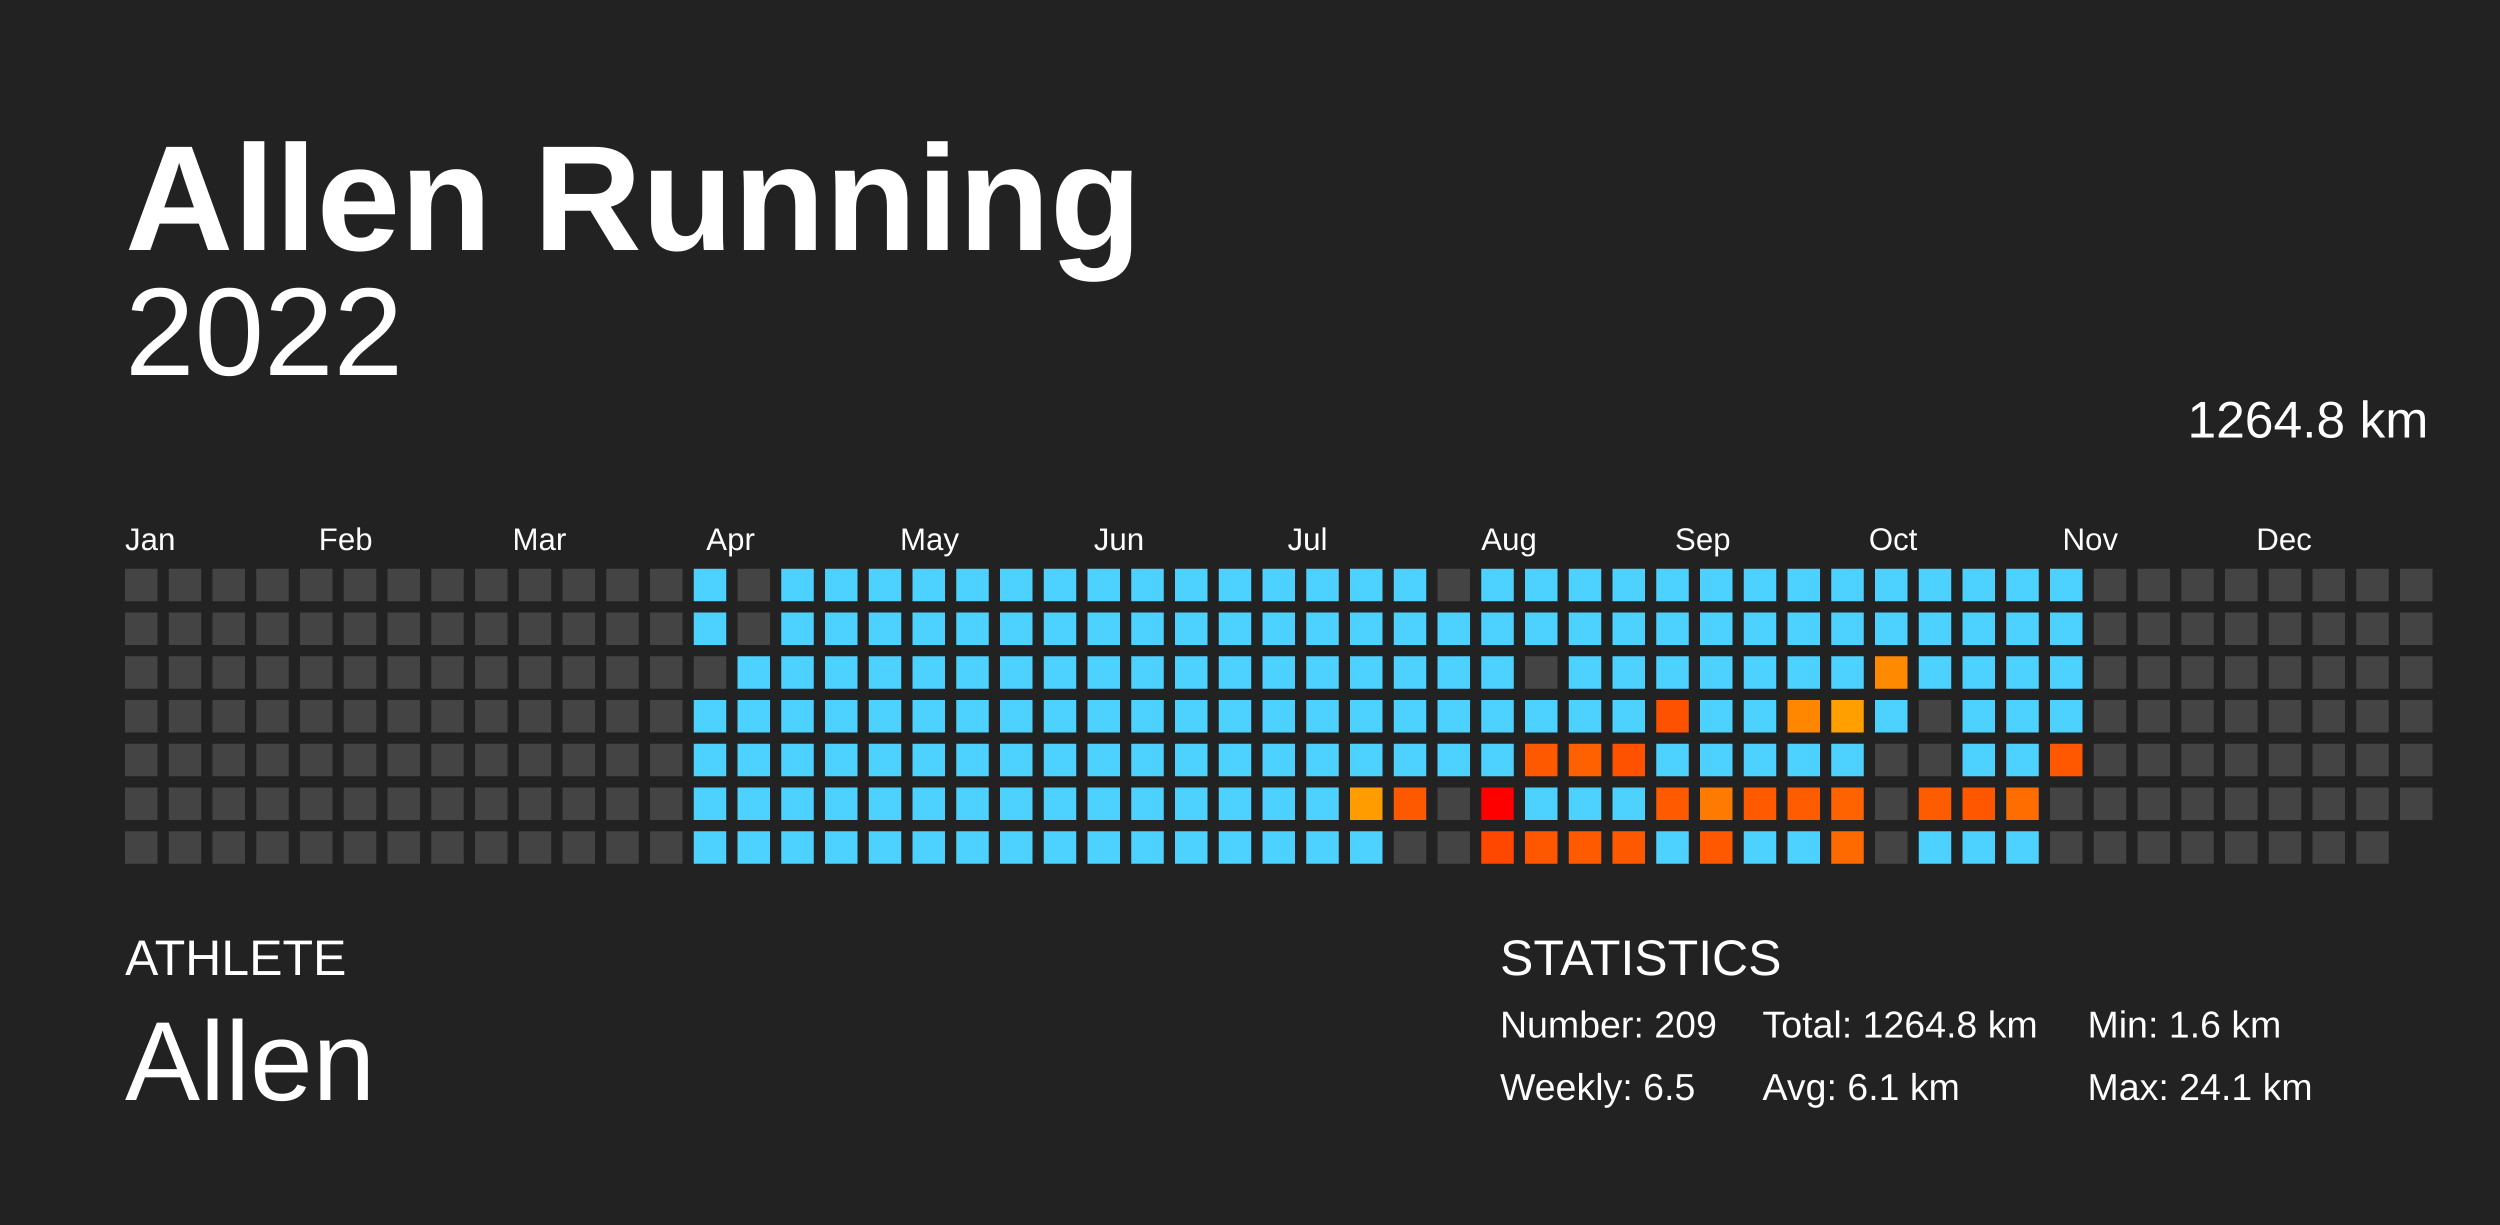
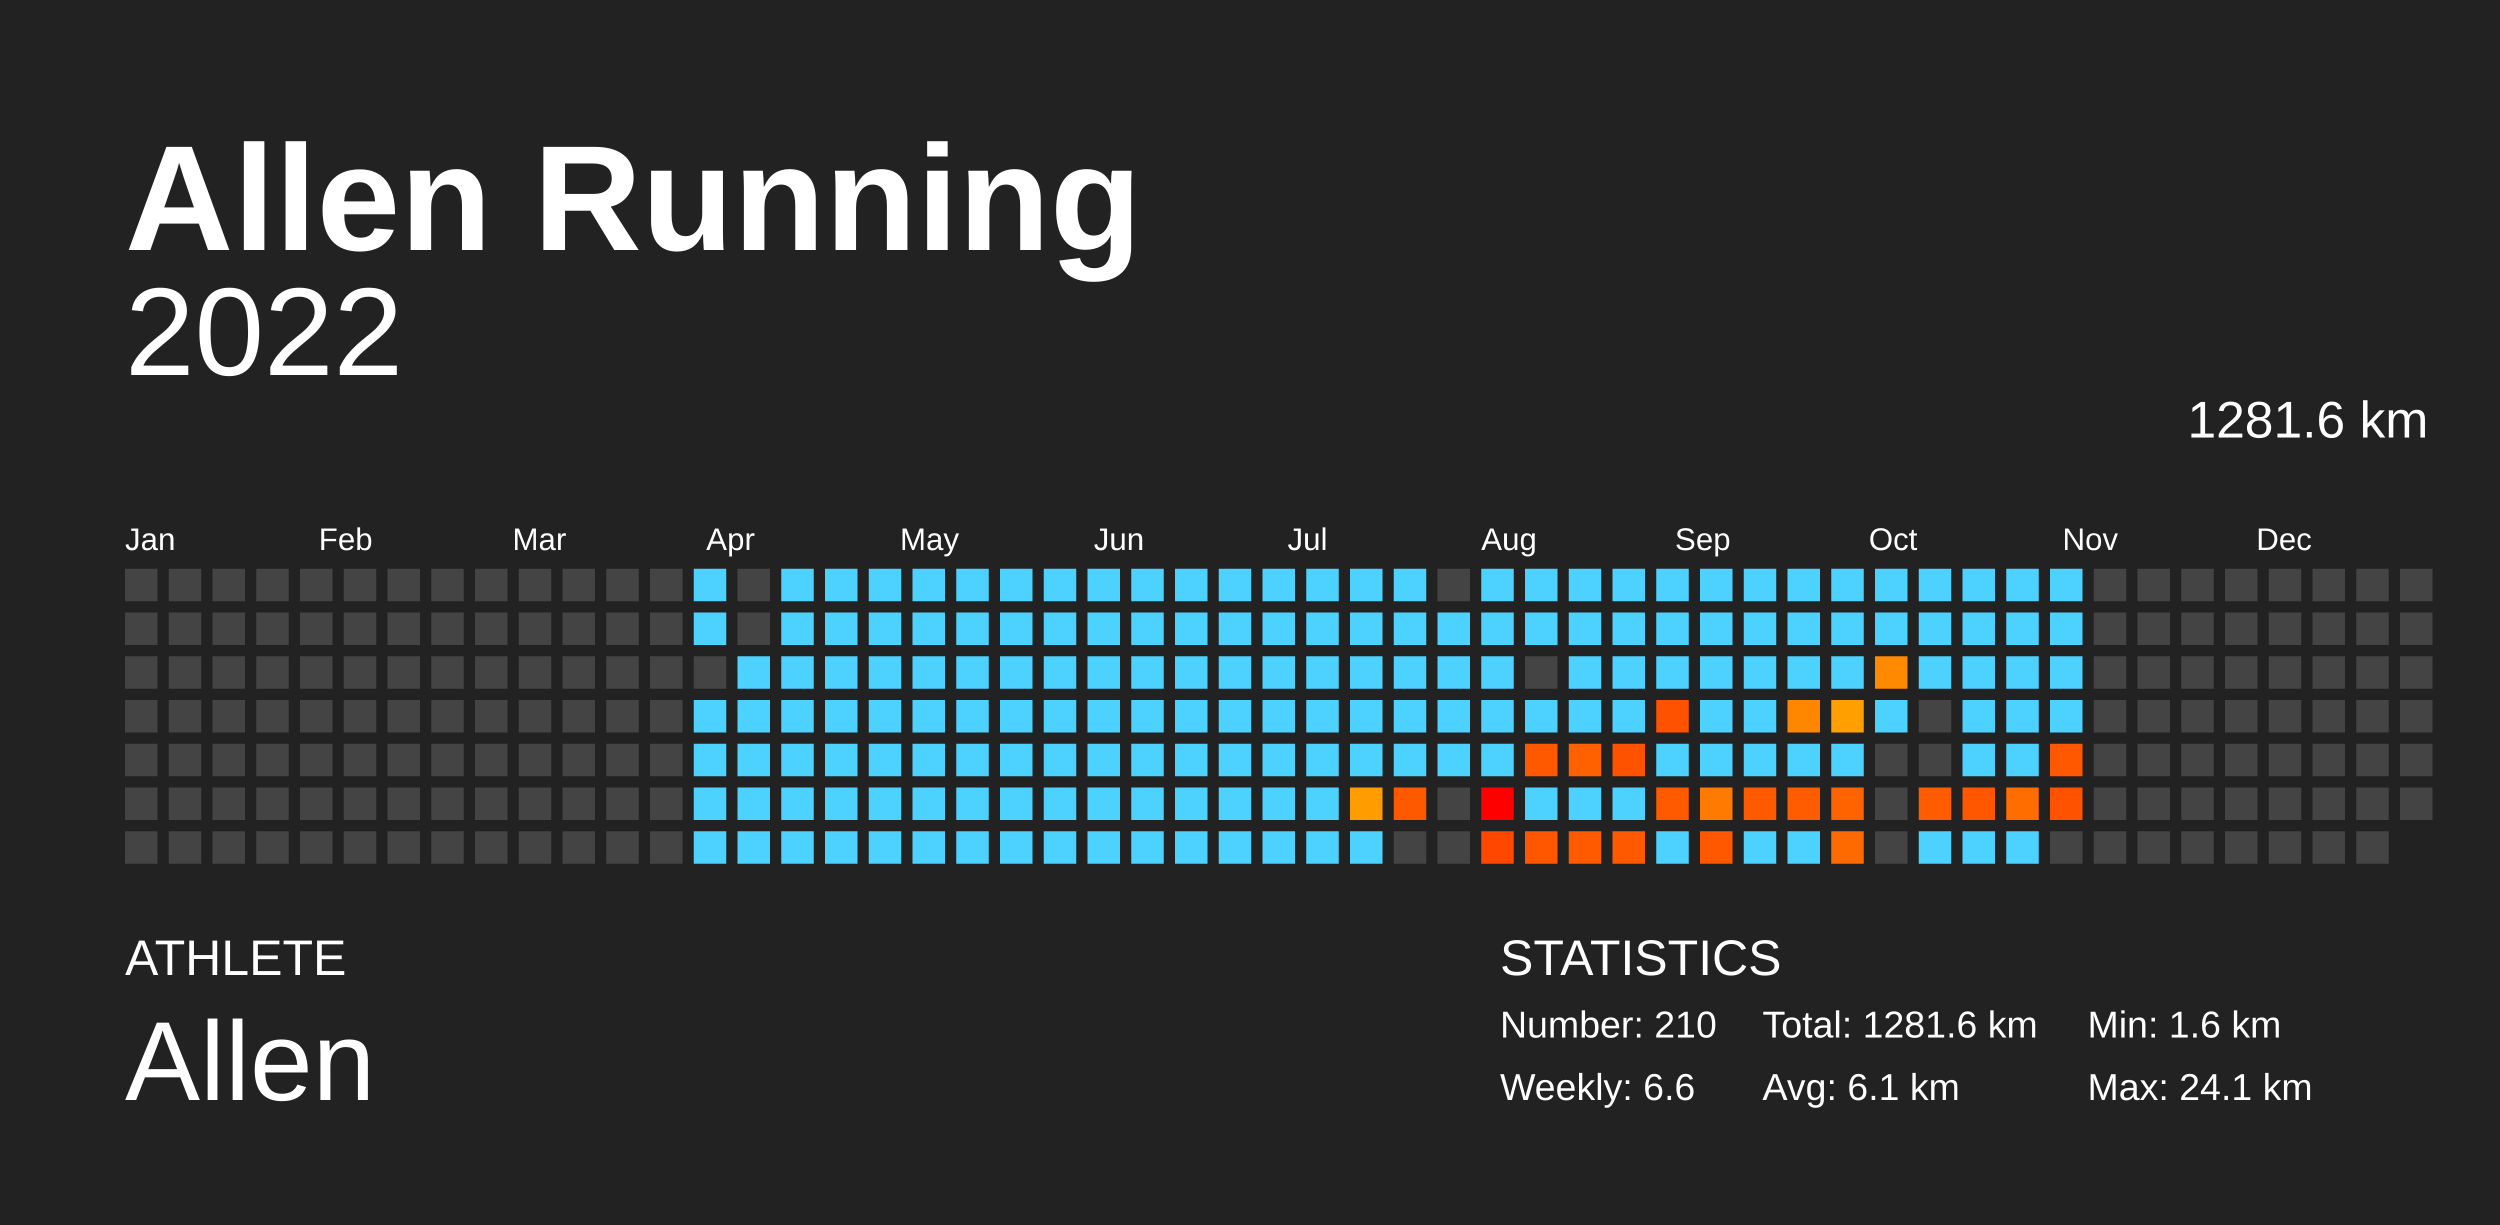
<svg xmlns="http://www.w3.org/2000/svg" baseProfile="full" height="98mm" version="1.1" viewBox="0,0,200,98" width="200mm">
  <defs />
  <rect fill="#222222" height="98" width="200" x="0" y="0" />
  <text fill="#FFFFFF" style="font-size:12px; font-family:Arial; font-weight:bold;" x="10" y="20">Allen Running</text>
  <text fill="#FFFFFF" style="font-size:4px; font-family:Arial" x="10" y="78">ATHLETE</text>
  <text fill="#FFFFFF" style="font-size:9px; font-family:Arial" x="10" y="88">Allen</text>
  <text fill="#FFFFFF" style="font-size:4px; font-family:Arial" x="120" y="78">STATISTICS</text>
-   <text fill="#FFFFFF" style="font-size:3px; font-family:Arial" x="120" y="83">Number: 209</text>
-   <text fill="#FFFFFF" style="font-size:3px; font-family:Arial" x="120" y="88">Weekly: 6.5</text>
-   <text fill="#FFFFFF" style="font-size:3px; font-family:Arial" x="141" y="83">Total: 1264.8 km</text>
+   <text fill="#FFFFFF" style="font-size:3px; font-family:Arial" x="120" y="83">Number: 210</text>
+   <text fill="#FFFFFF" style="font-size:3px; font-family:Arial" x="120" y="88">Weekly: 6.6</text>
+   <text fill="#FFFFFF" style="font-size:3px; font-family:Arial" x="141" y="83">Total: 1281.6 km</text>
  <text fill="#FFFFFF" style="font-size:3px; font-family:Arial" x="141" y="88">Avg: 6.1 km</text>
  <text fill="#FFFFFF" style="font-size:3px; font-family:Arial" x="167" y="83">Min: 1.6 km</text>
  <text fill="#FFFFFF" style="font-size:3px; font-family:Arial" x="167" y="88">Max: 24.1 km</text>
  <text alignment-baseline="hanging" fill="#FFFFFF" style="font-size:10.0px; font-family:Arial;" x="10" y="30">2022</text>
-   <text alignment-baseline="hanging" fill="#FFFFFF" style="font-size:4.125px; font-family:Arial;" x="175" y="35">1264.8 km</text>
+   <text alignment-baseline="hanging" fill="#FFFFFF" style="font-size:4.125px; font-family:Arial;" x="175" y="35">1281.6 km</text>
  <text fill="#FFFFFF" style="font-size:2.5px; font-family:Arial" x="10.0" y="44">Jan</text>
  <text fill="#FFFFFF" style="font-size:2.5px; font-family:Arial" x="25.5" y="44">Feb</text>
  <text fill="#FFFFFF" style="font-size:2.5px; font-family:Arial" x="41.0" y="44">Mar</text>
  <text fill="#FFFFFF" style="font-size:2.5px; font-family:Arial" x="56.5" y="44">Apr</text>
  <text fill="#FFFFFF" style="font-size:2.5px; font-family:Arial" x="72.0" y="44">May</text>
  <text fill="#FFFFFF" style="font-size:2.5px; font-family:Arial" x="87.5" y="44">Jun</text>
  <text fill="#FFFFFF" style="font-size:2.5px; font-family:Arial" x="103.0" y="44">Jul</text>
  <text fill="#FFFFFF" style="font-size:2.5px; font-family:Arial" x="118.5" y="44">Aug</text>
  <text fill="#FFFFFF" style="font-size:2.5px; font-family:Arial" x="134.0" y="44">Sep</text>
  <text fill="#FFFFFF" style="font-size:2.5px; font-family:Arial" x="149.5" y="44">Oct</text>
  <text fill="#FFFFFF" style="font-size:2.5px; font-family:Arial" x="165.0" y="44">Nov</text>
  <text fill="#FFFFFF" style="font-size:2.5px; font-family:Arial" x="180.5" y="44">Dec</text>
  <rect fill="#444444" height="2.6" width="2.6" x="10.0" y="45.5" />
  <rect fill="#444444" height="2.6" width="2.6" x="10.0" y="49.0" />
  <rect fill="#444444" height="2.6" width="2.6" x="10.0" y="52.5" />
  <rect fill="#444444" height="2.6" width="2.6" x="10.0" y="56.0" />
  <rect fill="#444444" height="2.6" width="2.6" x="10.0" y="59.5" />
  <rect fill="#444444" height="2.6" width="2.6" x="10.0" y="63.0" />
  <rect fill="#444444" height="2.6" width="2.6" x="10.0" y="66.5" />
  <rect fill="#444444" height="2.6" width="2.6" x="13.5" y="45.5" />
  <rect fill="#444444" height="2.6" width="2.6" x="13.5" y="49.0" />
  <rect fill="#444444" height="2.6" width="2.6" x="13.5" y="52.5" />
  <rect fill="#444444" height="2.6" width="2.6" x="13.5" y="56.0" />
  <rect fill="#444444" height="2.6" width="2.6" x="13.5" y="59.5" />
  <rect fill="#444444" height="2.6" width="2.6" x="13.5" y="63.0" />
  <rect fill="#444444" height="2.6" width="2.6" x="13.5" y="66.5" />
  <rect fill="#444444" height="2.6" width="2.6" x="17.0" y="45.5" />
  <rect fill="#444444" height="2.6" width="2.6" x="17.0" y="49.0" />
  <rect fill="#444444" height="2.6" width="2.6" x="17.0" y="52.5" />
  <rect fill="#444444" height="2.6" width="2.6" x="17.0" y="56.0" />
  <rect fill="#444444" height="2.6" width="2.6" x="17.0" y="59.5" />
  <rect fill="#444444" height="2.6" width="2.6" x="17.0" y="63.0" />
  <rect fill="#444444" height="2.6" width="2.6" x="17.0" y="66.5" />
  <rect fill="#444444" height="2.6" width="2.6" x="20.5" y="45.5" />
  <rect fill="#444444" height="2.6" width="2.6" x="20.5" y="49.0" />
  <rect fill="#444444" height="2.6" width="2.6" x="20.5" y="52.5" />
  <rect fill="#444444" height="2.6" width="2.6" x="20.5" y="56.0" />
  <rect fill="#444444" height="2.6" width="2.6" x="20.5" y="59.5" />
  <rect fill="#444444" height="2.6" width="2.6" x="20.5" y="63.0" />
  <rect fill="#444444" height="2.6" width="2.6" x="20.5" y="66.5" />
  <rect fill="#444444" height="2.6" width="2.6" x="24.0" y="45.5" />
  <rect fill="#444444" height="2.6" width="2.6" x="24.0" y="49.0" />
  <rect fill="#444444" height="2.6" width="2.6" x="24.0" y="52.5" />
  <rect fill="#444444" height="2.6" width="2.6" x="24.0" y="56.0" />
  <rect fill="#444444" height="2.6" width="2.6" x="24.0" y="59.5" />
  <rect fill="#444444" height="2.6" width="2.6" x="24.0" y="63.0" />
  <rect fill="#444444" height="2.6" width="2.6" x="24.0" y="66.5" />
  <rect fill="#444444" height="2.6" width="2.6" x="27.5" y="45.5" />
  <rect fill="#444444" height="2.6" width="2.6" x="27.5" y="49.0" />
  <rect fill="#444444" height="2.6" width="2.6" x="27.5" y="52.5" />
  <rect fill="#444444" height="2.6" width="2.6" x="27.5" y="56.0" />
  <rect fill="#444444" height="2.6" width="2.6" x="27.5" y="59.5" />
  <rect fill="#444444" height="2.6" width="2.6" x="27.5" y="63.0" />
  <rect fill="#444444" height="2.6" width="2.6" x="27.5" y="66.5" />
  <rect fill="#444444" height="2.6" width="2.6" x="31.0" y="45.5" />
  <rect fill="#444444" height="2.6" width="2.6" x="31.0" y="49.0" />
  <rect fill="#444444" height="2.6" width="2.6" x="31.0" y="52.5" />
  <rect fill="#444444" height="2.6" width="2.6" x="31.0" y="56.0" />
  <rect fill="#444444" height="2.6" width="2.6" x="31.0" y="59.5" />
  <rect fill="#444444" height="2.6" width="2.6" x="31.0" y="63.0" />
  <rect fill="#444444" height="2.6" width="2.6" x="31.0" y="66.5" />
  <rect fill="#444444" height="2.6" width="2.6" x="34.5" y="45.5" />
  <rect fill="#444444" height="2.6" width="2.6" x="34.5" y="49.0" />
  <rect fill="#444444" height="2.6" width="2.6" x="34.5" y="52.5" />
  <rect fill="#444444" height="2.6" width="2.6" x="34.5" y="56.0" />
  <rect fill="#444444" height="2.6" width="2.6" x="34.5" y="59.5" />
  <rect fill="#444444" height="2.6" width="2.6" x="34.5" y="63.0" />
  <rect fill="#444444" height="2.6" width="2.6" x="34.5" y="66.5" />
  <rect fill="#444444" height="2.6" width="2.6" x="38.0" y="45.5" />
  <rect fill="#444444" height="2.6" width="2.6" x="38.0" y="49.0" />
  <rect fill="#444444" height="2.6" width="2.6" x="38.0" y="52.5" />
  <rect fill="#444444" height="2.6" width="2.6" x="38.0" y="56.0" />
  <rect fill="#444444" height="2.6" width="2.6" x="38.0" y="59.5" />
  <rect fill="#444444" height="2.6" width="2.6" x="38.0" y="63.0" />
  <rect fill="#444444" height="2.6" width="2.6" x="38.0" y="66.5" />
  <rect fill="#444444" height="2.6" width="2.6" x="41.5" y="45.5" />
  <rect fill="#444444" height="2.6" width="2.6" x="41.5" y="49.0" />
  <rect fill="#444444" height="2.6" width="2.6" x="41.5" y="52.5" />
  <rect fill="#444444" height="2.6" width="2.6" x="41.5" y="56.0" />
  <rect fill="#444444" height="2.6" width="2.6" x="41.5" y="59.5" />
  <rect fill="#444444" height="2.6" width="2.6" x="41.5" y="63.0" />
  <rect fill="#444444" height="2.6" width="2.6" x="41.5" y="66.5" />
  <rect fill="#444444" height="2.6" width="2.6" x="45.0" y="45.5" />
  <rect fill="#444444" height="2.6" width="2.6" x="45.0" y="49.0" />
  <rect fill="#444444" height="2.6" width="2.6" x="45.0" y="52.5" />
  <rect fill="#444444" height="2.6" width="2.6" x="45.0" y="56.0" />
  <rect fill="#444444" height="2.6" width="2.6" x="45.0" y="59.5" />
  <rect fill="#444444" height="2.6" width="2.6" x="45.0" y="63.0" />
  <rect fill="#444444" height="2.6" width="2.6" x="45.0" y="66.5" />
  <rect fill="#444444" height="2.6" width="2.6" x="48.5" y="45.5" />
  <rect fill="#444444" height="2.6" width="2.6" x="48.5" y="49.0" />
  <rect fill="#444444" height="2.6" width="2.6" x="48.5" y="52.5" />
  <rect fill="#444444" height="2.6" width="2.6" x="48.5" y="56.0" />
  <rect fill="#444444" height="2.6" width="2.6" x="48.5" y="59.5" />
  <rect fill="#444444" height="2.6" width="2.6" x="48.5" y="63.0" />
  <rect fill="#444444" height="2.6" width="2.6" x="48.5" y="66.5" />
  <rect fill="#444444" height="2.6" width="2.6" x="52.0" y="45.5" />
  <rect fill="#444444" height="2.6" width="2.6" x="52.0" y="49.0" />
  <rect fill="#444444" height="2.6" width="2.6" x="52.0" y="52.5" />
  <rect fill="#444444" height="2.6" width="2.6" x="52.0" y="56.0" />
  <rect fill="#444444" height="2.6" width="2.6" x="52.0" y="59.5" />
  <rect fill="#444444" height="2.6" width="2.6" x="52.0" y="63.0" />
  <rect fill="#444444" height="2.6" width="2.6" x="52.0" y="66.5" />
  <rect fill="#4dd2ff" height="2.6" width="2.6" x="55.5" y="45.5" />
  <rect fill="#4dd2ff" height="2.6" width="2.6" x="55.5" y="49.0" />
  <rect fill="#444444" height="2.6" width="2.6" x="55.5" y="52.5" />
  <rect fill="#4dd2ff" height="2.6" width="2.6" x="55.5" y="56.0" />
  <rect fill="#4dd2ff" height="2.6" width="2.6" x="55.5" y="59.5" />
  <rect fill="#4dd2ff" height="2.6" width="2.6" x="55.5" y="63.0" />
  <rect fill="#4dd2ff" height="2.6" width="2.6" x="55.5" y="66.5" />
  <rect fill="#444444" height="2.6" width="2.6" x="59.0" y="45.5" />
  <rect fill="#444444" height="2.6" width="2.6" x="59.0" y="49.0" />
  <rect fill="#4dd2ff" height="2.6" width="2.6" x="59.0" y="52.5" />
  <rect fill="#4dd2ff" height="2.6" width="2.6" x="59.0" y="56.0" />
  <rect fill="#4dd2ff" height="2.6" width="2.6" x="59.0" y="59.5" />
  <rect fill="#4dd2ff" height="2.6" width="2.6" x="59.0" y="63.0" />
  <rect fill="#4dd2ff" height="2.6" width="2.6" x="59.0" y="66.5" />
  <rect fill="#4dd2ff" height="2.6" width="2.6" x="62.5" y="45.5" />
  <rect fill="#4dd2ff" height="2.6" width="2.6" x="62.5" y="49.0" />
  <rect fill="#4dd2ff" height="2.6" width="2.6" x="62.5" y="52.5" />
  <rect fill="#4dd2ff" height="2.6" width="2.6" x="62.5" y="56.0" />
  <rect fill="#4dd2ff" height="2.6" width="2.6" x="62.5" y="59.5" />
  <rect fill="#4dd2ff" height="2.6" width="2.6" x="62.5" y="63.0" />
  <rect fill="#4dd2ff" height="2.6" width="2.6" x="62.5" y="66.5" />
  <rect fill="#4dd2ff" height="2.6" width="2.6" x="66.0" y="45.5" />
  <rect fill="#4dd2ff" height="2.6" width="2.6" x="66.0" y="49.0" />
  <rect fill="#4dd2ff" height="2.6" width="2.6" x="66.0" y="52.5" />
  <rect fill="#4dd2ff" height="2.6" width="2.6" x="66.0" y="56.0" />
  <rect fill="#4dd2ff" height="2.6" width="2.6" x="66.0" y="59.5" />
  <rect fill="#4dd2ff" height="2.6" width="2.6" x="66.0" y="63.0" />
  <rect fill="#4dd2ff" height="2.6" width="2.6" x="66.0" y="66.5" />
  <rect fill="#4dd2ff" height="2.6" width="2.6" x="69.5" y="45.5" />
  <rect fill="#4dd2ff" height="2.6" width="2.6" x="69.5" y="49.0" />
  <rect fill="#4dd2ff" height="2.6" width="2.6" x="69.5" y="52.5" />
  <rect fill="#4dd2ff" height="2.6" width="2.6" x="69.5" y="56.0" />
  <rect fill="#4dd2ff" height="2.6" width="2.6" x="69.5" y="59.5" />
  <rect fill="#4dd2ff" height="2.6" width="2.6" x="69.5" y="63.0" />
  <rect fill="#4dd2ff" height="2.6" width="2.6" x="69.5" y="66.5" />
  <rect fill="#4dd2ff" height="2.6" width="2.6" x="73.0" y="45.5" />
  <rect fill="#4dd2ff" height="2.6" width="2.6" x="73.0" y="49.0" />
  <rect fill="#4dd2ff" height="2.6" width="2.6" x="73.0" y="52.5" />
  <rect fill="#4dd2ff" height="2.6" width="2.6" x="73.0" y="56.0" />
  <rect fill="#4dd2ff" height="2.6" width="2.6" x="73.0" y="59.5" />
  <rect fill="#4dd2ff" height="2.6" width="2.6" x="73.0" y="63.0" />
  <rect fill="#4dd2ff" height="2.6" width="2.6" x="73.0" y="66.5" />
  <rect fill="#4dd2ff" height="2.6" width="2.6" x="76.5" y="45.5" />
  <rect fill="#4dd2ff" height="2.6" width="2.6" x="76.5" y="49.0" />
  <rect fill="#4dd2ff" height="2.6" width="2.6" x="76.5" y="52.5" />
  <rect fill="#4dd2ff" height="2.6" width="2.6" x="76.5" y="56.0" />
  <rect fill="#4dd2ff" height="2.6" width="2.6" x="76.5" y="59.5" />
  <rect fill="#4dd2ff" height="2.6" width="2.6" x="76.5" y="63.0" />
  <rect fill="#4dd2ff" height="2.6" width="2.6" x="76.5" y="66.5" />
  <rect fill="#4dd2ff" height="2.6" width="2.6" x="80.0" y="45.5" />
  <rect fill="#4dd2ff" height="2.6" width="2.6" x="80.0" y="49.0" />
  <rect fill="#4dd2ff" height="2.6" width="2.6" x="80.0" y="52.5" />
  <rect fill="#4dd2ff" height="2.6" width="2.6" x="80.0" y="56.0" />
  <rect fill="#4dd2ff" height="2.6" width="2.6" x="80.0" y="59.5" />
  <rect fill="#4dd2ff" height="2.6" width="2.6" x="80.0" y="63.0" />
  <rect fill="#4dd2ff" height="2.6" width="2.6" x="80.0" y="66.5" />
  <rect fill="#4dd2ff" height="2.6" width="2.6" x="83.5" y="45.5" />
  <rect fill="#4dd2ff" height="2.6" width="2.6" x="83.5" y="49.0" />
  <rect fill="#4dd2ff" height="2.6" width="2.6" x="83.5" y="52.5" />
  <rect fill="#4dd2ff" height="2.6" width="2.6" x="83.5" y="56.0" />
  <rect fill="#4dd2ff" height="2.6" width="2.6" x="83.5" y="59.5" />
  <rect fill="#4dd2ff" height="2.6" width="2.6" x="83.5" y="63.0" />
  <rect fill="#4dd2ff" height="2.6" width="2.6" x="83.5" y="66.5" />
  <rect fill="#4dd2ff" height="2.6" width="2.6" x="87.0" y="45.5" />
  <rect fill="#4dd2ff" height="2.6" width="2.6" x="87.0" y="49.0" />
  <rect fill="#4dd2ff" height="2.6" width="2.6" x="87.0" y="52.5" />
  <rect fill="#4dd2ff" height="2.6" width="2.6" x="87.0" y="56.0" />
  <rect fill="#4dd2ff" height="2.6" width="2.6" x="87.0" y="59.5" />
  <rect fill="#4dd2ff" height="2.6" width="2.6" x="87.0" y="63.0" />
  <rect fill="#4dd2ff" height="2.6" width="2.6" x="87.0" y="66.5" />
  <rect fill="#4dd2ff" height="2.6" width="2.6" x="90.5" y="45.5" />
  <rect fill="#4dd2ff" height="2.6" width="2.6" x="90.5" y="49.0" />
  <rect fill="#4dd2ff" height="2.6" width="2.6" x="90.5" y="52.5" />
  <rect fill="#4dd2ff" height="2.6" width="2.6" x="90.5" y="56.0" />
  <rect fill="#4dd2ff" height="2.6" width="2.6" x="90.5" y="59.5" />
  <rect fill="#4dd2ff" height="2.6" width="2.6" x="90.5" y="63.0" />
  <rect fill="#4dd2ff" height="2.6" width="2.6" x="90.5" y="66.5" />
  <rect fill="#4dd2ff" height="2.6" width="2.6" x="94.0" y="45.5" />
  <rect fill="#4dd2ff" height="2.6" width="2.6" x="94.0" y="49.0" />
  <rect fill="#4dd2ff" height="2.6" width="2.6" x="94.0" y="52.5" />
  <rect fill="#4dd2ff" height="2.6" width="2.6" x="94.0" y="56.0" />
  <rect fill="#4dd2ff" height="2.6" width="2.6" x="94.0" y="59.5" />
  <rect fill="#4dd2ff" height="2.6" width="2.6" x="94.0" y="63.0" />
  <rect fill="#4dd2ff" height="2.6" width="2.6" x="94.0" y="66.5" />
  <rect fill="#4dd2ff" height="2.6" width="2.6" x="97.5" y="45.5" />
  <rect fill="#4dd2ff" height="2.6" width="2.6" x="97.5" y="49.0" />
  <rect fill="#4dd2ff" height="2.6" width="2.6" x="97.5" y="52.5" />
  <rect fill="#4dd2ff" height="2.6" width="2.6" x="97.5" y="56.0" />
  <rect fill="#4dd2ff" height="2.6" width="2.6" x="97.5" y="59.5" />
  <rect fill="#4dd2ff" height="2.6" width="2.6" x="97.5" y="63.0" />
  <rect fill="#4dd2ff" height="2.6" width="2.6" x="97.5" y="66.5" />
  <rect fill="#4dd2ff" height="2.6" width="2.6" x="101.0" y="45.5" />
  <rect fill="#4dd2ff" height="2.6" width="2.6" x="101.0" y="49.0" />
  <rect fill="#4dd2ff" height="2.6" width="2.6" x="101.0" y="52.5" />
  <rect fill="#4dd2ff" height="2.6" width="2.6" x="101.0" y="56.0" />
  <rect fill="#4dd2ff" height="2.6" width="2.6" x="101.0" y="59.5" />
  <rect fill="#4dd2ff" height="2.6" width="2.6" x="101.0" y="63.0" />
  <rect fill="#4dd2ff" height="2.6" width="2.6" x="101.0" y="66.5" />
  <rect fill="#4dd2ff" height="2.6" width="2.6" x="104.5" y="45.5" />
  <rect fill="#4dd2ff" height="2.6" width="2.6" x="104.5" y="49.0" />
  <rect fill="#4dd2ff" height="2.6" width="2.6" x="104.5" y="52.5" />
  <rect fill="#4dd2ff" height="2.6" width="2.6" x="104.5" y="56.0" />
  <rect fill="#4dd2ff" height="2.6" width="2.6" x="104.5" y="59.5" />
  <rect fill="#4dd2ff" height="2.6" width="2.6" x="104.5" y="63.0" />
  <rect fill="#4dd2ff" height="2.6" width="2.6" x="104.5" y="66.5" />
  <rect fill="#4dd2ff" height="2.6" width="2.6" x="108.0" y="45.5" />
  <rect fill="#4dd2ff" height="2.6" width="2.6" x="108.0" y="49.0" />
  <rect fill="#4dd2ff" height="2.6" width="2.6" x="108.0" y="52.5" />
  <rect fill="#4dd2ff" height="2.6" width="2.6" x="108.0" y="56.0" />
  <rect fill="#4dd2ff" height="2.6" width="2.6" x="108.0" y="59.5" />
  <rect fill="#ff9d00" height="2.6" width="2.6" x="108.0" y="63.0" />
  <rect fill="#4dd2ff" height="2.6" width="2.6" x="108.0" y="66.5" />
  <rect fill="#4dd2ff" height="2.6" width="2.6" x="111.5" y="45.5" />
  <rect fill="#4dd2ff" height="2.6" width="2.6" x="111.5" y="49.0" />
  <rect fill="#4dd2ff" height="2.6" width="2.6" x="111.5" y="52.5" />
  <rect fill="#4dd2ff" height="2.6" width="2.6" x="111.5" y="56.0" />
  <rect fill="#4dd2ff" height="2.6" width="2.6" x="111.5" y="59.5" />
  <rect fill="#ff5900" height="2.6" width="2.6" x="111.5" y="63.0" />
  <rect fill="#444444" height="2.6" width="2.6" x="111.5" y="66.5" />
  <rect fill="#444444" height="2.6" width="2.6" x="115.0" y="45.5" />
  <rect fill="#4dd2ff" height="2.6" width="2.6" x="115.0" y="49.0" />
  <rect fill="#4dd2ff" height="2.6" width="2.6" x="115.0" y="52.5" />
  <rect fill="#4dd2ff" height="2.6" width="2.6" x="115.0" y="56.0" />
  <rect fill="#4dd2ff" height="2.6" width="2.6" x="115.0" y="59.5" />
  <rect fill="#444444" height="2.6" width="2.6" x="115.0" y="63.0" />
  <rect fill="#444444" height="2.6" width="2.6" x="115.0" y="66.5" />
  <rect fill="#4dd2ff" height="2.6" width="2.6" x="118.5" y="45.5" />
  <rect fill="#4dd2ff" height="2.6" width="2.6" x="118.5" y="49.0" />
  <rect fill="#4dd2ff" height="2.6" width="2.6" x="118.5" y="52.5" />
  <rect fill="#4dd2ff" height="2.6" width="2.6" x="118.5" y="56.0" />
  <rect fill="#4dd2ff" height="2.6" width="2.6" x="118.5" y="59.5" />
  <rect fill="red" height="2.6" width="2.6" x="118.5" y="63.0" />
  <rect fill="#ff4700" height="2.6" width="2.6" x="118.5" y="66.5" />
  <rect fill="#4dd2ff" height="2.6" width="2.6" x="122.0" y="45.5" />
  <rect fill="#4dd2ff" height="2.6" width="2.6" x="122.0" y="49.0" />
  <rect fill="#444444" height="2.6" width="2.6" x="122.0" y="52.5" />
  <rect fill="#4dd2ff" height="2.6" width="2.6" x="122.0" y="56.0" />
  <rect fill="#ff5900" height="2.6" width="2.6" x="122.0" y="59.5" />
  <rect fill="#4dd2ff" height="2.6" width="2.6" x="122.0" y="63.0" />
  <rect fill="#ff5700" height="2.6" width="2.6" x="122.0" y="66.5" />
  <rect fill="#4dd2ff" height="2.6" width="2.6" x="125.5" y="45.5" />
  <rect fill="#4dd2ff" height="2.6" width="2.6" x="125.5" y="49.0" />
  <rect fill="#4dd2ff" height="2.6" width="2.6" x="125.5" y="52.5" />
  <rect fill="#4dd2ff" height="2.6" width="2.6" x="125.5" y="56.0" />
  <rect fill="#ff6100" height="2.6" width="2.6" x="125.5" y="59.5" />
  <rect fill="#4dd2ff" height="2.6" width="2.6" x="125.5" y="63.0" />
  <rect fill="#ff5a00" height="2.6" width="2.6" x="125.5" y="66.5" />
  <rect fill="#4dd2ff" height="2.6" width="2.6" x="129.0" y="45.5" />
  <rect fill="#4dd2ff" height="2.6" width="2.6" x="129.0" y="49.0" />
  <rect fill="#4dd2ff" height="2.6" width="2.6" x="129.0" y="52.5" />
  <rect fill="#4dd2ff" height="2.6" width="2.6" x="129.0" y="56.0" />
  <rect fill="#ff5200" height="2.6" width="2.6" x="129.0" y="59.5" />
  <rect fill="#4dd2ff" height="2.6" width="2.6" x="129.0" y="63.0" />
  <rect fill="#ff5900" height="2.6" width="2.6" x="129.0" y="66.5" />
  <rect fill="#4dd2ff" height="2.6" width="2.6" x="132.5" y="45.5" />
  <rect fill="#4dd2ff" height="2.6" width="2.6" x="132.5" y="49.0" />
  <rect fill="#4dd2ff" height="2.6" width="2.6" x="132.5" y="52.5" />
  <rect fill="#ff5200" height="2.6" width="2.6" x="132.5" y="56.0" />
  <rect fill="#4dd2ff" height="2.6" width="2.6" x="132.5" y="59.5" />
  <rect fill="#ff5a00" height="2.6" width="2.6" x="132.5" y="63.0" />
  <rect fill="#4dd2ff" height="2.6" width="2.6" x="132.5" y="66.5" />
  <rect fill="#4dd2ff" height="2.6" width="2.6" x="136.0" y="45.5" />
  <rect fill="#4dd2ff" height="2.6" width="2.6" x="136.0" y="49.0" />
  <rect fill="#4dd2ff" height="2.6" width="2.6" x="136.0" y="52.5" />
  <rect fill="#4dd2ff" height="2.6" width="2.6" x="136.0" y="56.0" />
  <rect fill="#4dd2ff" height="2.6" width="2.6" x="136.0" y="59.5" />
  <rect fill="#ff7a00" height="2.6" width="2.6" x="136.0" y="63.0" />
  <rect fill="#ff5800" height="2.6" width="2.6" x="136.0" y="66.5" />
  <rect fill="#4dd2ff" height="2.6" width="2.6" x="139.5" y="45.5" />
  <rect fill="#4dd2ff" height="2.6" width="2.6" x="139.5" y="49.0" />
  <rect fill="#4dd2ff" height="2.6" width="2.6" x="139.5" y="52.5" />
  <rect fill="#4dd2ff" height="2.6" width="2.6" x="139.5" y="56.0" />
  <rect fill="#4dd2ff" height="2.6" width="2.6" x="139.5" y="59.5" />
  <rect fill="#ff5a00" height="2.6" width="2.6" x="139.5" y="63.0" />
  <rect fill="#4dd2ff" height="2.6" width="2.6" x="139.5" y="66.5" />
  <rect fill="#4dd2ff" height="2.6" width="2.6" x="143.0" y="45.5" />
  <rect fill="#4dd2ff" height="2.6" width="2.6" x="143.0" y="49.0" />
  <rect fill="#4dd2ff" height="2.6" width="2.6" x="143.0" y="52.5" />
  <rect fill="#ff8700" height="2.6" width="2.6" x="143.0" y="56.0" />
  <rect fill="#4dd2ff" height="2.6" width="2.6" x="143.0" y="59.5" />
  <rect fill="#ff5c00" height="2.6" width="2.6" x="143.0" y="63.0" />
  <rect fill="#4dd2ff" height="2.6" width="2.6" x="143.0" y="66.5" />
  <rect fill="#4dd2ff" height="2.6" width="2.6" x="146.5" y="45.5" />
  <rect fill="#4dd2ff" height="2.6" width="2.6" x="146.5" y="49.0" />
  <rect fill="#4dd2ff" height="2.6" width="2.6" x="146.5" y="52.5" />
  <rect fill="#ff9f00" height="2.6" width="2.6" x="146.5" y="56.0" />
  <rect fill="#4dd2ff" height="2.6" width="2.6" x="146.5" y="59.5" />
  <rect fill="#ff6300" height="2.6" width="2.6" x="146.5" y="63.0" />
  <rect fill="#ff6a00" height="2.6" width="2.6" x="146.5" y="66.5" />
  <rect fill="#4dd2ff" height="2.6" width="2.6" x="150.0" y="45.5" />
  <rect fill="#4dd2ff" height="2.6" width="2.6" x="150.0" y="49.0" />
  <rect fill="#ff8900" height="2.6" width="2.6" x="150.0" y="52.5" />
  <rect fill="#4dd2ff" height="2.6" width="2.6" x="150.0" y="56.0" />
  <rect fill="#444444" height="2.6" width="2.6" x="150.0" y="59.5" />
  <rect fill="#444444" height="2.6" width="2.6" x="150.0" y="63.0" />
  <rect fill="#444444" height="2.6" width="2.6" x="150.0" y="66.5" />
  <rect fill="#4dd2ff" height="2.6" width="2.6" x="153.5" y="45.5" />
  <rect fill="#4dd2ff" height="2.6" width="2.6" x="153.5" y="49.0" />
  <rect fill="#4dd2ff" height="2.6" width="2.6" x="153.5" y="52.5" />
  <rect fill="#444444" height="2.6" width="2.6" x="153.5" y="56.0" />
  <rect fill="#444444" height="2.6" width="2.6" x="153.5" y="59.5" />
  <rect fill="#ff5c00" height="2.6" width="2.6" x="153.5" y="63.0" />
  <rect fill="#4dd2ff" height="2.6" width="2.6" x="153.5" y="66.5" />
  <rect fill="#4dd2ff" height="2.6" width="2.6" x="157.0" y="45.5" />
  <rect fill="#4dd2ff" height="2.6" width="2.6" x="157.0" y="49.0" />
  <rect fill="#4dd2ff" height="2.6" width="2.6" x="157.0" y="52.5" />
  <rect fill="#4dd2ff" height="2.6" width="2.6" x="157.0" y="56.0" />
  <rect fill="#4dd2ff" height="2.6" width="2.6" x="157.0" y="59.5" />
  <rect fill="#ff5600" height="2.6" width="2.6" x="157.0" y="63.0" />
  <rect fill="#4dd2ff" height="2.6" width="2.6" x="157.0" y="66.5" />
  <rect fill="#4dd2ff" height="2.6" width="2.6" x="160.5" y="45.5" />
  <rect fill="#4dd2ff" height="2.6" width="2.6" x="160.5" y="49.0" />
  <rect fill="#4dd2ff" height="2.6" width="2.6" x="160.5" y="52.5" />
  <rect fill="#4dd2ff" height="2.6" width="2.6" x="160.5" y="56.0" />
  <rect fill="#4dd2ff" height="2.6" width="2.6" x="160.5" y="59.5" />
  <rect fill="#ff6c00" height="2.6" width="2.6" x="160.5" y="63.0" />
  <rect fill="#4dd2ff" height="2.6" width="2.6" x="160.5" y="66.5" />
  <rect fill="#4dd2ff" height="2.6" width="2.6" x="164.0" y="45.5" />
  <rect fill="#4dd2ff" height="2.6" width="2.6" x="164.0" y="49.0" />
  <rect fill="#4dd2ff" height="2.6" width="2.6" x="164.0" y="52.5" />
  <rect fill="#4dd2ff" height="2.6" width="2.6" x="164.0" y="56.0" />
  <rect fill="#ff5800" height="2.6" width="2.6" x="164.0" y="59.5" />
-   <rect fill="#444444" height="2.6" width="2.6" x="164.0" y="63.0" />
+   <rect fill="#ff5200" height="2.6" width="2.6" x="164.0" y="63.0" />
  <rect fill="#444444" height="2.6" width="2.6" x="164.0" y="66.5" />
  <rect fill="#444444" height="2.6" width="2.6" x="167.5" y="45.5" />
  <rect fill="#444444" height="2.6" width="2.6" x="167.5" y="49.0" />
  <rect fill="#444444" height="2.6" width="2.6" x="167.5" y="52.5" />
  <rect fill="#444444" height="2.6" width="2.6" x="167.5" y="56.0" />
  <rect fill="#444444" height="2.6" width="2.6" x="167.5" y="59.5" />
  <rect fill="#444444" height="2.6" width="2.6" x="167.5" y="63.0" />
  <rect fill="#444444" height="2.6" width="2.6" x="167.5" y="66.5" />
  <rect fill="#444444" height="2.6" width="2.6" x="171.0" y="45.5" />
  <rect fill="#444444" height="2.6" width="2.6" x="171.0" y="49.0" />
  <rect fill="#444444" height="2.6" width="2.6" x="171.0" y="52.5" />
  <rect fill="#444444" height="2.6" width="2.6" x="171.0" y="56.0" />
  <rect fill="#444444" height="2.6" width="2.6" x="171.0" y="59.5" />
  <rect fill="#444444" height="2.6" width="2.6" x="171.0" y="63.0" />
  <rect fill="#444444" height="2.6" width="2.6" x="171.0" y="66.5" />
  <rect fill="#444444" height="2.6" width="2.6" x="174.5" y="45.5" />
  <rect fill="#444444" height="2.6" width="2.6" x="174.5" y="49.0" />
  <rect fill="#444444" height="2.6" width="2.6" x="174.5" y="52.5" />
  <rect fill="#444444" height="2.6" width="2.6" x="174.5" y="56.0" />
  <rect fill="#444444" height="2.6" width="2.6" x="174.5" y="59.5" />
  <rect fill="#444444" height="2.6" width="2.6" x="174.5" y="63.0" />
  <rect fill="#444444" height="2.6" width="2.6" x="174.5" y="66.5" />
  <rect fill="#444444" height="2.6" width="2.6" x="178.0" y="45.5" />
  <rect fill="#444444" height="2.6" width="2.6" x="178.0" y="49.0" />
  <rect fill="#444444" height="2.6" width="2.6" x="178.0" y="52.5" />
  <rect fill="#444444" height="2.6" width="2.6" x="178.0" y="56.0" />
  <rect fill="#444444" height="2.6" width="2.6" x="178.0" y="59.5" />
  <rect fill="#444444" height="2.6" width="2.6" x="178.0" y="63.0" />
  <rect fill="#444444" height="2.6" width="2.6" x="178.0" y="66.5" />
  <rect fill="#444444" height="2.6" width="2.6" x="181.5" y="45.5" />
  <rect fill="#444444" height="2.6" width="2.6" x="181.5" y="49.0" />
  <rect fill="#444444" height="2.6" width="2.6" x="181.5" y="52.5" />
  <rect fill="#444444" height="2.6" width="2.6" x="181.5" y="56.0" />
  <rect fill="#444444" height="2.6" width="2.6" x="181.5" y="59.5" />
  <rect fill="#444444" height="2.6" width="2.6" x="181.5" y="63.0" />
  <rect fill="#444444" height="2.6" width="2.6" x="181.5" y="66.5" />
  <rect fill="#444444" height="2.6" width="2.6" x="185.0" y="45.5" />
  <rect fill="#444444" height="2.6" width="2.6" x="185.0" y="49.0" />
  <rect fill="#444444" height="2.6" width="2.6" x="185.0" y="52.5" />
  <rect fill="#444444" height="2.6" width="2.6" x="185.0" y="56.0" />
  <rect fill="#444444" height="2.6" width="2.6" x="185.0" y="59.5" />
  <rect fill="#444444" height="2.6" width="2.6" x="185.0" y="63.0" />
  <rect fill="#444444" height="2.6" width="2.6" x="185.0" y="66.5" />
  <rect fill="#444444" height="2.6" width="2.6" x="188.5" y="45.5" />
  <rect fill="#444444" height="2.6" width="2.6" x="188.5" y="49.0" />
  <rect fill="#444444" height="2.6" width="2.6" x="188.5" y="52.5" />
  <rect fill="#444444" height="2.6" width="2.6" x="188.5" y="56.0" />
  <rect fill="#444444" height="2.6" width="2.6" x="188.5" y="59.5" />
  <rect fill="#444444" height="2.6" width="2.6" x="188.5" y="63.0" />
  <rect fill="#444444" height="2.6" width="2.6" x="188.5" y="66.5" />
  <rect fill="#444444" height="2.6" width="2.6" x="192.0" y="45.5" />
  <rect fill="#444444" height="2.6" width="2.6" x="192.0" y="49.0" />
  <rect fill="#444444" height="2.6" width="2.6" x="192.0" y="52.5" />
  <rect fill="#444444" height="2.6" width="2.6" x="192.0" y="56.0" />
  <rect fill="#444444" height="2.6" width="2.6" x="192.0" y="59.5" />
  <rect fill="#444444" height="2.6" width="2.6" x="192.0" y="63.0" />
</svg>
